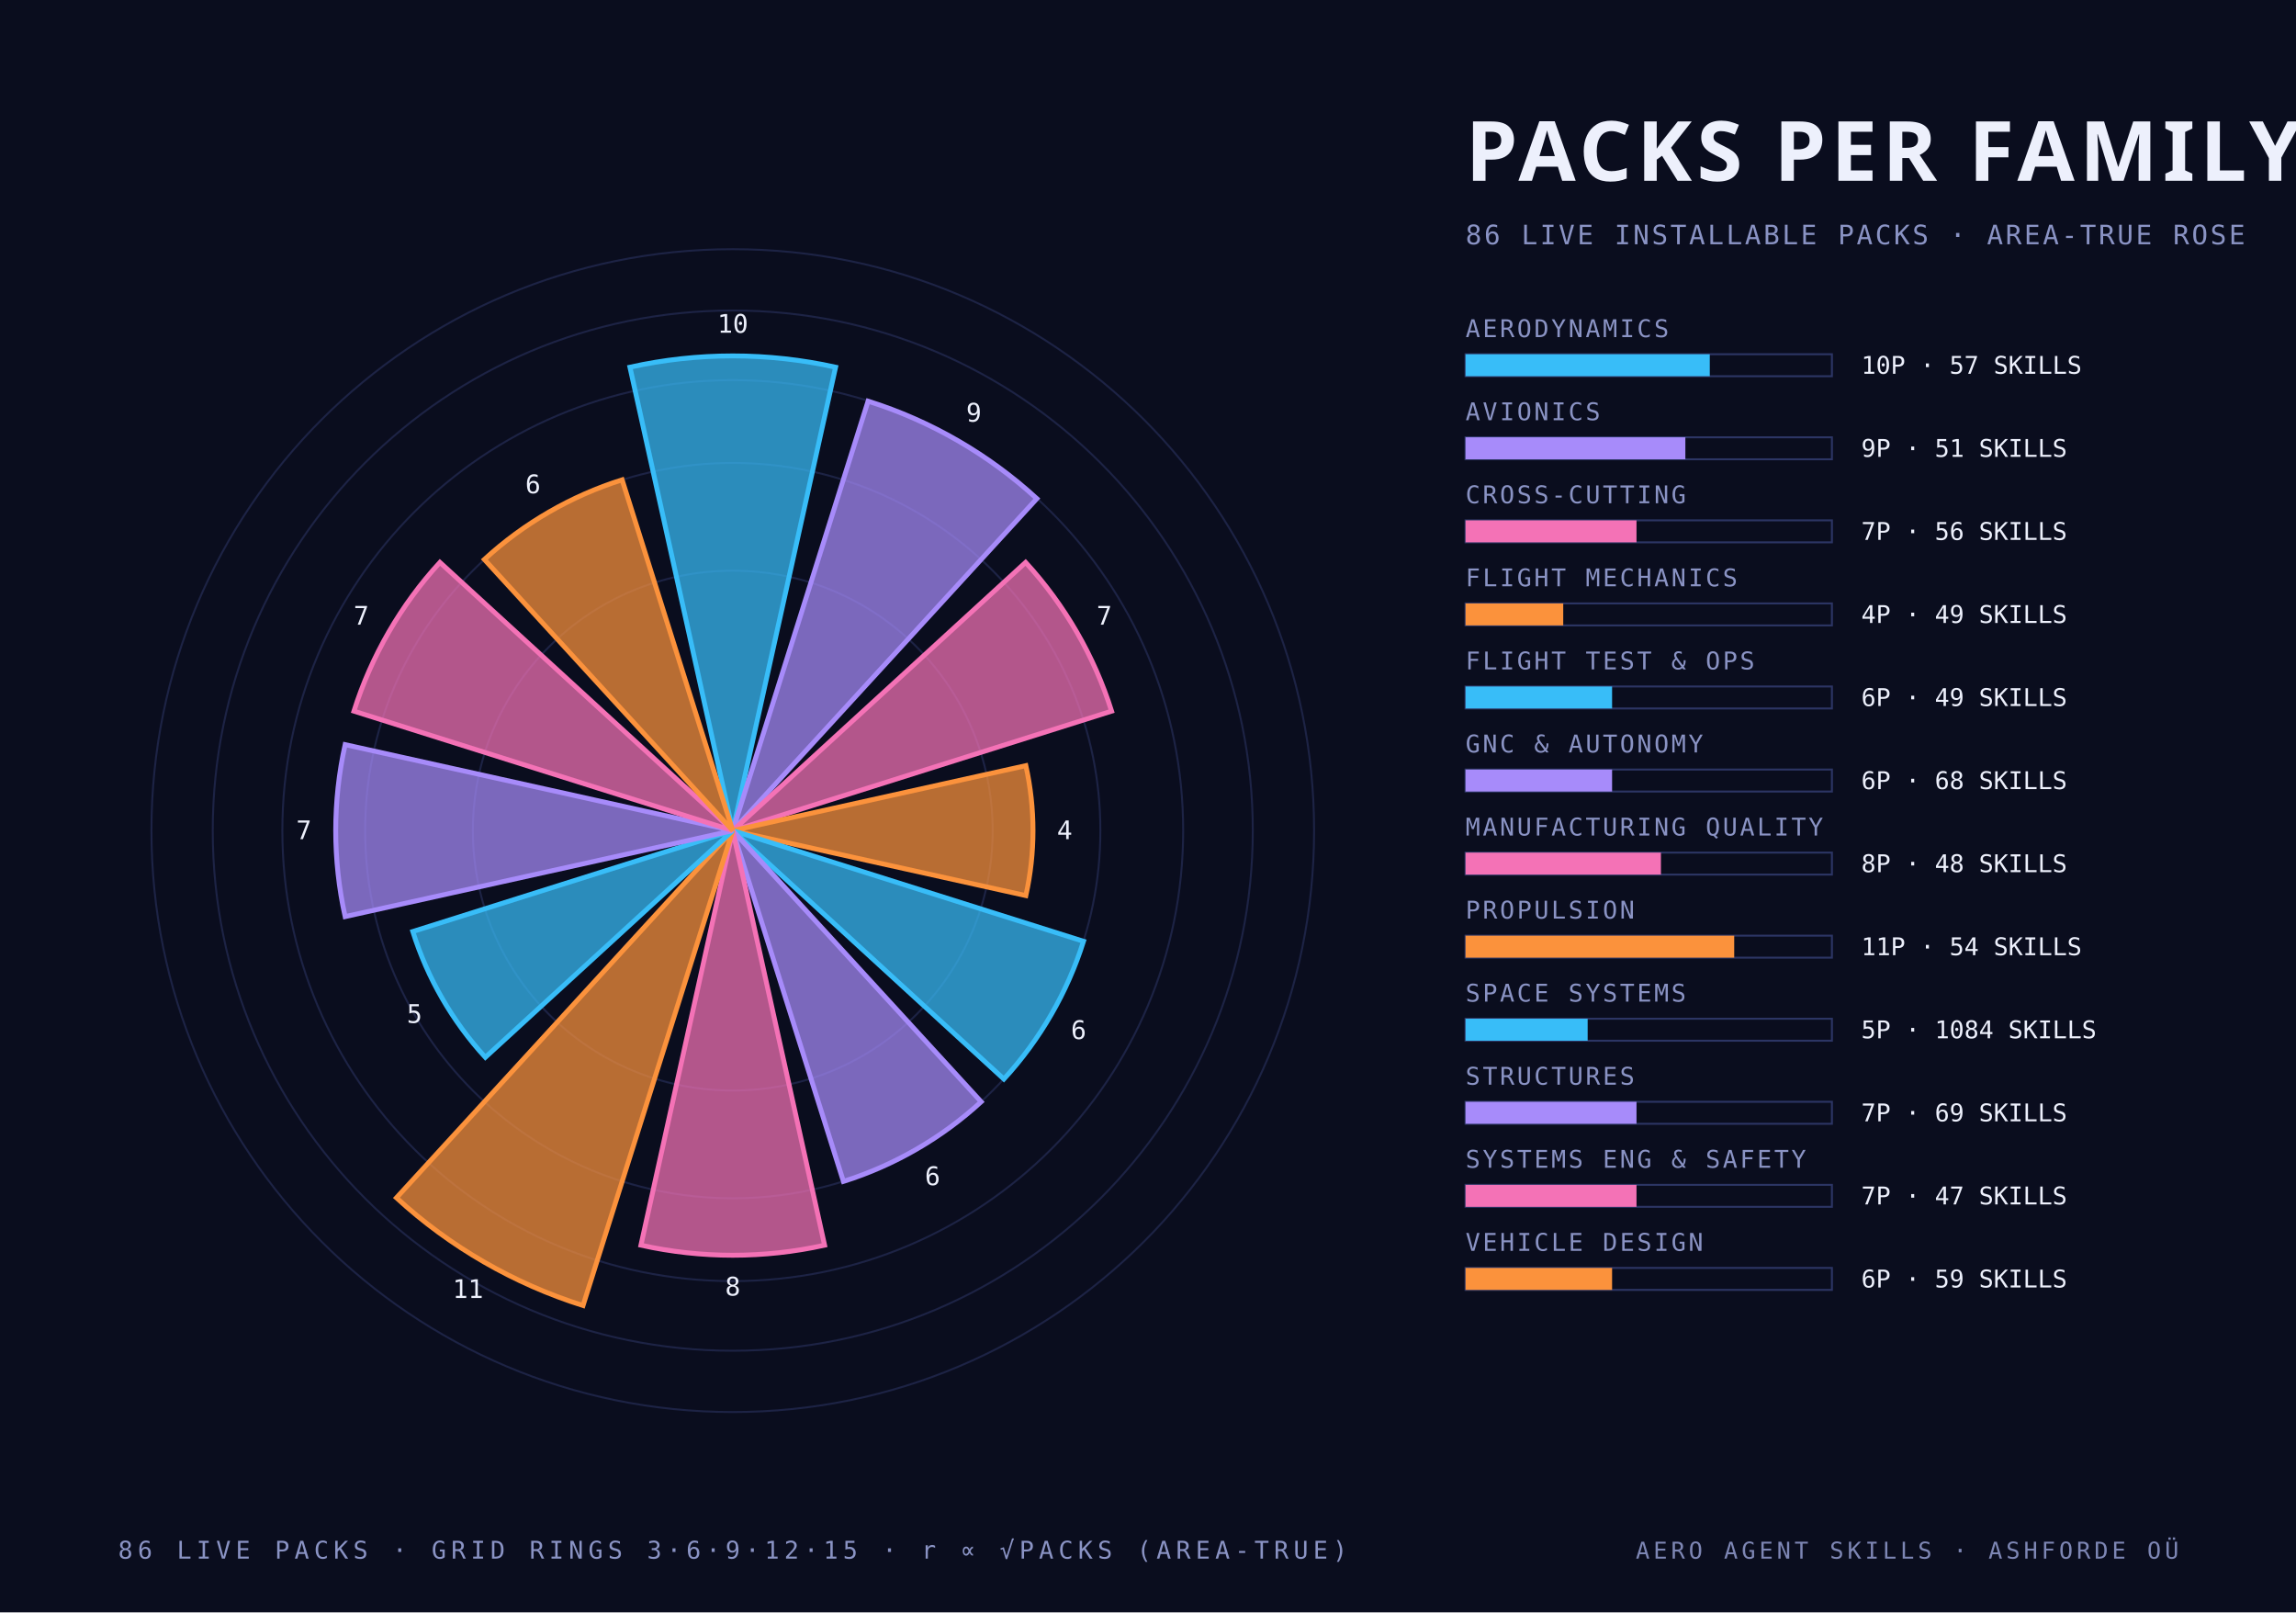
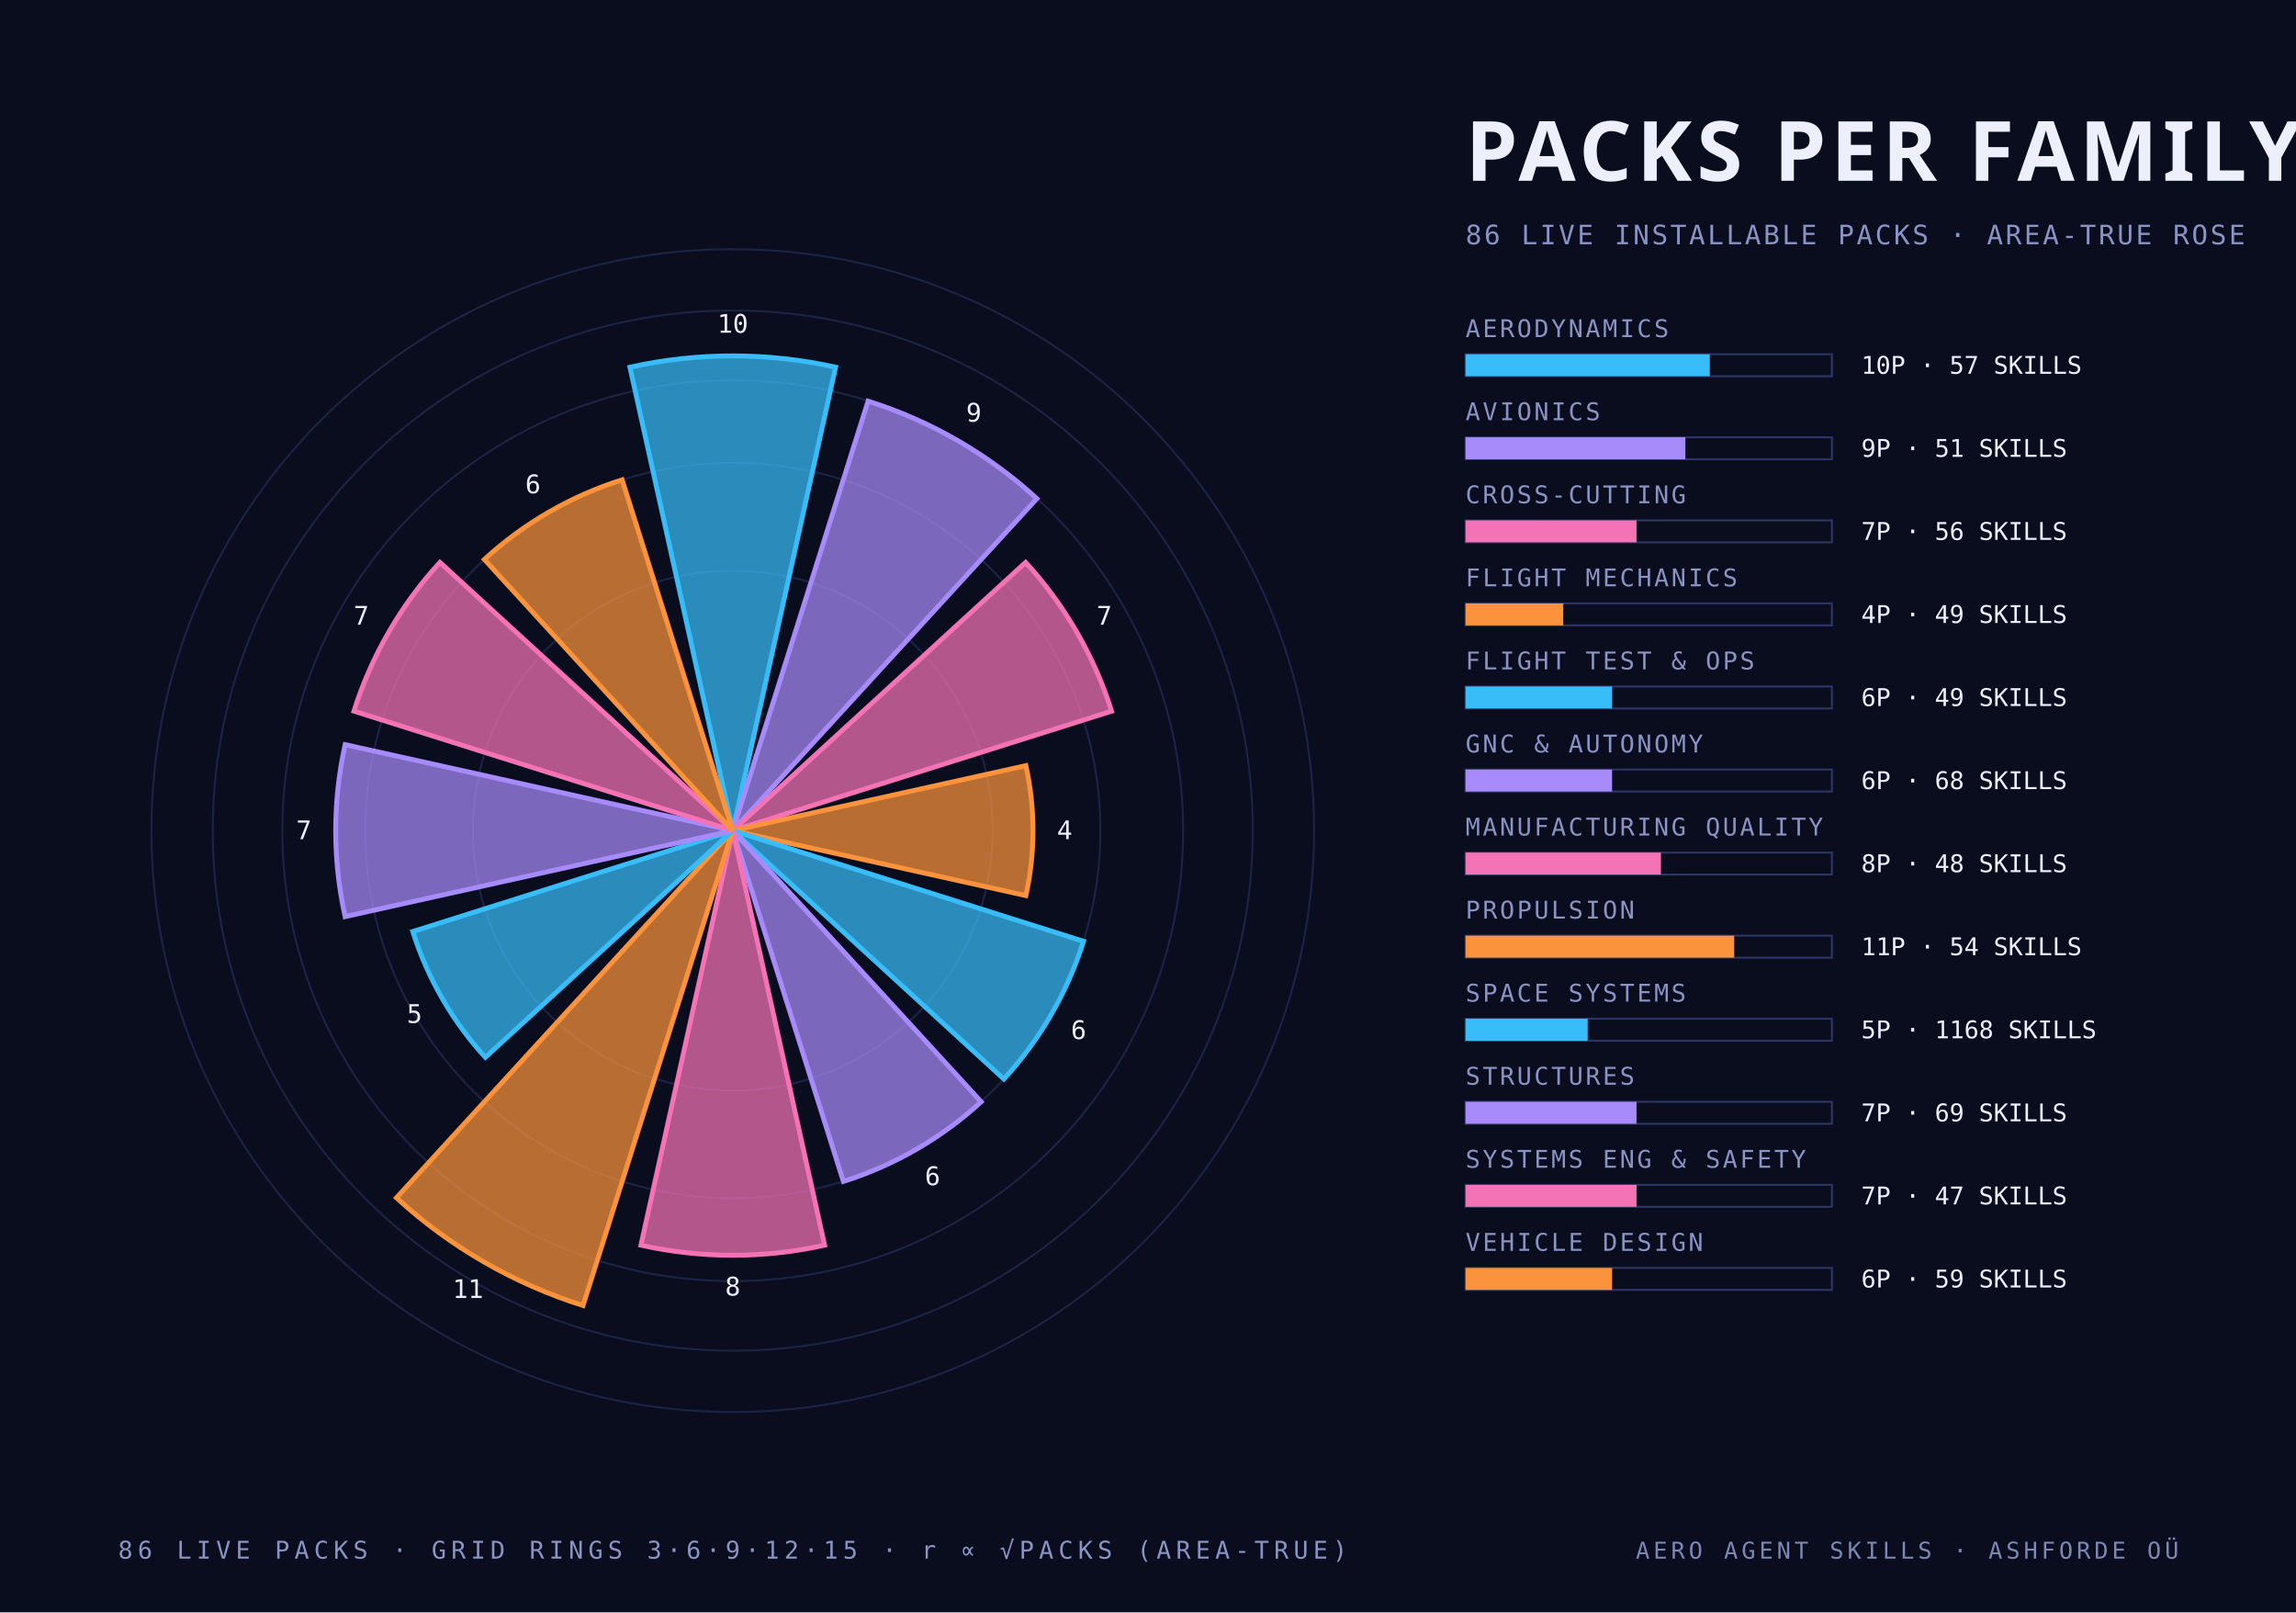
<svg xmlns="http://www.w3.org/2000/svg" width="940" height="660" viewBox="0 0 940 660">
  <style>
    .mono { font-family: "JetBrains Mono", "IBM Plex Mono", "Menlo", monospace; }
    .cond { font-family: "Barlow Condensed", "DIN Condensed", "Arial Narrow", sans-serif; font-weight: 700; text-transform: uppercase; }
    .serif { font-family: "Instrument Serif", Georgia, serif; font-style: italic; }
  </style>
  <rect width="940" height="660" fill="#0a0d1e" />
  <circle cx="300" cy="340" r="106.4" fill="none" stroke="#2c3564" stroke-width="0.8" stroke-opacity="0.55" />
  <circle cx="300" cy="340" r="150.5" fill="none" stroke="#2c3564" stroke-width="0.8" stroke-opacity="0.55" />
  <circle cx="300" cy="340" r="184.4" fill="none" stroke="#2c3564" stroke-width="0.8" stroke-opacity="0.55" />
  <circle cx="300" cy="340" r="212.9" fill="none" stroke="#2c3564" stroke-width="0.8" stroke-opacity="0.55" />
  <circle cx="300" cy="340" r="238.0" fill="none" stroke="#2c3564" stroke-width="0.8" stroke-opacity="0.55" />
  <path d="M 300 340 L 257.9 150.3 A 194.3 194.3 0 0 1 342.1 150.3 Z" fill="#38bdf8" fill-opacity="0.72" stroke="#38bdf8" stroke-width="2" />
  <text class="mono" x="300.0" y="136.2" text-anchor="middle" font-size="10.5" fill="#edf0fc">10</text>
  <path d="M 300 340 L 355.4 164.2 A 184.4 184.4 0 0 1 424.5 204.1 Z" fill="#a78bfa" fill-opacity="0.72" stroke="#a78bfa" stroke-width="2" />
  <text class="mono" x="398.7" y="172.6" text-anchor="middle" font-size="10.5" fill="#edf0fc">9</text>
  <path d="M 300 340 L 419.9 230.2 A 162.6 162.6 0 0 1 455.1 291.1 Z" fill="#f472b6" fill-opacity="0.72" stroke="#f472b6" stroke-width="2" />
  <text class="mono" x="452.1" y="255.7" text-anchor="middle" font-size="10.5" fill="#edf0fc">7</text>
  <path d="M 300 340 L 420.0 313.4 A 122.9 122.9 0 0 1 420.0 366.6 Z" fill="#fb923c" fill-opacity="0.72" stroke="#fb923c" stroke-width="2" />
  <text class="mono" x="435.9" y="343.5" text-anchor="middle" font-size="10.5" fill="#edf0fc">4</text>
  <path d="M 300 340 L 443.6 385.3 A 150.5 150.5 0 0 1 411.0 441.7 Z" fill="#38bdf8" fill-opacity="0.72" stroke="#38bdf8" stroke-width="2" />
  <text class="mono" x="441.6" y="425.3" text-anchor="middle" font-size="10.5" fill="#edf0fc">6</text>
  <path d="M 300 340 L 401.7 451.0 A 150.5 150.5 0 0 1 345.3 483.6 Z" fill="#a78bfa" fill-opacity="0.72" stroke="#a78bfa" stroke-width="2" />
  <text class="mono" x="381.8" y="485.1" text-anchor="middle" font-size="10.5" fill="#edf0fc">6</text>
  <path d="M 300 340 L 337.6 509.7 A 173.8 173.8 0 0 1 262.4 509.7 Z" fill="#f472b6" fill-opacity="0.72" stroke="#f472b6" stroke-width="2" />
  <text class="mono" x="300.0" y="530.3" text-anchor="middle" font-size="10.5" fill="#edf0fc">8</text>
  <path d="M 300 340 L 238.7 534.4 A 203.8 203.8 0 0 1 162.3 490.3 Z" fill="#fb923c" fill-opacity="0.72" stroke="#fb923c" stroke-width="2" />
  <text class="mono" x="191.6" y="531.3" text-anchor="middle" font-size="10.5" fill="#edf0fc">11</text>
  <path d="M 300 340 L 198.7 432.8 A 137.4 137.4 0 0 1 169.0 381.3 Z" fill="#38bdf8" fill-opacity="0.72" stroke="#38bdf8" stroke-width="2" />
  <text class="mono" x="169.7" y="418.7" text-anchor="middle" font-size="10.5" fill="#edf0fc">5</text>
  <path d="M 300 340 L 141.3 375.2 A 162.6 162.6 0 0 1 141.3 304.8 Z" fill="#a78bfa" fill-opacity="0.72" stroke="#a78bfa" stroke-width="2" />
  <text class="mono" x="124.4" y="343.5" text-anchor="middle" font-size="10.5" fill="#edf0fc">7</text>
  <path d="M 300 340 L 144.9 291.1 A 162.6 162.6 0 0 1 180.1 230.2 Z" fill="#f472b6" fill-opacity="0.72" stroke="#f472b6" stroke-width="2" />
  <text class="mono" x="147.9" y="255.7" text-anchor="middle" font-size="10.5" fill="#edf0fc">7</text>
  <path d="M 300 340 L 198.3 229.0 A 150.5 150.5 0 0 1 254.7 196.4 Z" fill="#fb923c" fill-opacity="0.72" stroke="#fb923c" stroke-width="2" />
  <text class="mono" x="218.2" y="201.9" text-anchor="middle" font-size="10.5" fill="#edf0fc">6</text>
  <text class="cond" x="600.0" y="74.0" text-anchor="start" font-size="34" fill="#edf0fc" letter-spacing="2">PACKS PER FAMILY</text>
  <text class="mono" x="600.0" y="100.0" text-anchor="start" font-size="11" fill="#8a93c4" letter-spacing="1">86 LIVE INSTALLABLE PACKS · AREA-TRUE ROSE</text>
  <text class="mono" x="600.0" y="138.0" text-anchor="start" font-size="10" fill="#8a93c4" letter-spacing="1">AERODYNAMICS</text>
  <rect x="600" y="145" width="150" height="9" fill="none" stroke="#2c3564" stroke-width="0.8" />
  <rect x="600" y="145" width="100.0" height="9" fill="#38bdf8" />
  <text class="mono" x="762.0" y="153.0" text-anchor="start" font-size="10" fill="#edf0fc">10P · 57 SKILLS</text>
  <text class="mono" x="600.0" y="172.0" text-anchor="start" font-size="10" fill="#8a93c4" letter-spacing="1">AVIONICS</text>
  <rect x="600" y="179" width="150" height="9" fill="none" stroke="#2c3564" stroke-width="0.8" />
  <rect x="600" y="179" width="90.0" height="9" fill="#a78bfa" />
  <text class="mono" x="762.0" y="187.0" text-anchor="start" font-size="10" fill="#edf0fc">9P · 51 SKILLS</text>
  <text class="mono" x="600.0" y="206.0" text-anchor="start" font-size="10" fill="#8a93c4" letter-spacing="1">CROSS-CUTTING</text>
  <rect x="600" y="213" width="150" height="9" fill="none" stroke="#2c3564" stroke-width="0.8" />
  <rect x="600" y="213" width="70.0" height="9" fill="#f472b6" />
  <text class="mono" x="762.0" y="221.0" text-anchor="start" font-size="10" fill="#edf0fc">7P · 56 SKILLS</text>
  <text class="mono" x="600.0" y="240.0" text-anchor="start" font-size="10" fill="#8a93c4" letter-spacing="1">FLIGHT MECHANICS</text>
  <rect x="600" y="247" width="150" height="9" fill="none" stroke="#2c3564" stroke-width="0.8" />
  <rect x="600" y="247" width="40.0" height="9" fill="#fb923c" />
  <text class="mono" x="762.0" y="255.0" text-anchor="start" font-size="10" fill="#edf0fc">4P · 49 SKILLS</text>
  <text class="mono" x="600.0" y="274.0" text-anchor="start" font-size="10" fill="#8a93c4" letter-spacing="1">FLIGHT TEST &amp; OPS</text>
  <rect x="600" y="281" width="150" height="9" fill="none" stroke="#2c3564" stroke-width="0.8" />
  <rect x="600" y="281" width="60.0" height="9" fill="#38bdf8" />
  <text class="mono" x="762.0" y="289.0" text-anchor="start" font-size="10" fill="#edf0fc">6P · 49 SKILLS</text>
  <text class="mono" x="600.0" y="308.0" text-anchor="start" font-size="10" fill="#8a93c4" letter-spacing="1">GNC &amp; AUTONOMY</text>
  <rect x="600" y="315" width="150" height="9" fill="none" stroke="#2c3564" stroke-width="0.8" />
  <rect x="600" y="315" width="60.0" height="9" fill="#a78bfa" />
  <text class="mono" x="762.0" y="323.0" text-anchor="start" font-size="10" fill="#edf0fc">6P · 68 SKILLS</text>
  <text class="mono" x="600.0" y="342.0" text-anchor="start" font-size="10" fill="#8a93c4" letter-spacing="1">MANUFACTURING QUALITY</text>
  <rect x="600" y="349" width="150" height="9" fill="none" stroke="#2c3564" stroke-width="0.8" />
  <rect x="600" y="349" width="80.0" height="9" fill="#f472b6" />
  <text class="mono" x="762.0" y="357.0" text-anchor="start" font-size="10" fill="#edf0fc">8P · 48 SKILLS</text>
  <text class="mono" x="600.0" y="376.0" text-anchor="start" font-size="10" fill="#8a93c4" letter-spacing="1">PROPULSION</text>
  <rect x="600" y="383" width="150" height="9" fill="none" stroke="#2c3564" stroke-width="0.8" />
  <rect x="600" y="383" width="110.0" height="9" fill="#fb923c" />
  <text class="mono" x="762.0" y="391.0" text-anchor="start" font-size="10" fill="#edf0fc">11P · 54 SKILLS</text>
  <text class="mono" x="600.0" y="410.0" text-anchor="start" font-size="10" fill="#8a93c4" letter-spacing="1">SPACE SYSTEMS</text>
  <rect x="600" y="417" width="150" height="9" fill="none" stroke="#2c3564" stroke-width="0.8" />
  <rect x="600" y="417" width="50.0" height="9" fill="#38bdf8" />
-   <text class="mono" x="762.0" y="425.0" text-anchor="start" font-size="10" fill="#edf0fc">5P · 1084 SKILLS</text>
+   <text class="mono" x="762.0" y="425.0" text-anchor="start" font-size="10" fill="#edf0fc">5P · 1168 SKILLS</text>
  <text class="mono" x="600.0" y="444.0" text-anchor="start" font-size="10" fill="#8a93c4" letter-spacing="1">STRUCTURES</text>
  <rect x="600" y="451" width="150" height="9" fill="none" stroke="#2c3564" stroke-width="0.8" />
  <rect x="600" y="451" width="70.0" height="9" fill="#a78bfa" />
  <text class="mono" x="762.0" y="459.0" text-anchor="start" font-size="10" fill="#edf0fc">7P · 69 SKILLS</text>
  <text class="mono" x="600.0" y="478.0" text-anchor="start" font-size="10" fill="#8a93c4" letter-spacing="1">SYSTEMS ENG &amp; SAFETY</text>
  <rect x="600" y="485" width="150" height="9" fill="none" stroke="#2c3564" stroke-width="0.8" />
  <rect x="600" y="485" width="70.0" height="9" fill="#f472b6" />
  <text class="mono" x="762.0" y="493.0" text-anchor="start" font-size="10" fill="#edf0fc">7P · 47 SKILLS</text>
  <text class="mono" x="600.0" y="512.0" text-anchor="start" font-size="10" fill="#8a93c4" letter-spacing="1">VEHICLE DESIGN</text>
  <rect x="600" y="519" width="150" height="9" fill="none" stroke="#2c3564" stroke-width="0.8" />
  <rect x="600" y="519" width="60.0" height="9" fill="#fb923c" />
  <text class="mono" x="762.0" y="527.0" text-anchor="start" font-size="10" fill="#edf0fc">6P · 59 SKILLS</text>
  <text class="mono" x="300.0" y="638.0" text-anchor="middle" font-size="10" fill="#8a93c4" letter-spacing="2">86 LIVE PACKS · GRID RINGS 3·6·9·12·15 · r ∝ √PACKS (AREA-TRUE)</text>
  <text class="mono" x="892.0" y="638.0" text-anchor="end" font-size="9.5" fill="#8a93c4" letter-spacing="1.5" opacity="0.9">AERO AGENT SKILLS · ASHFORDE OÜ</text>
</svg>
